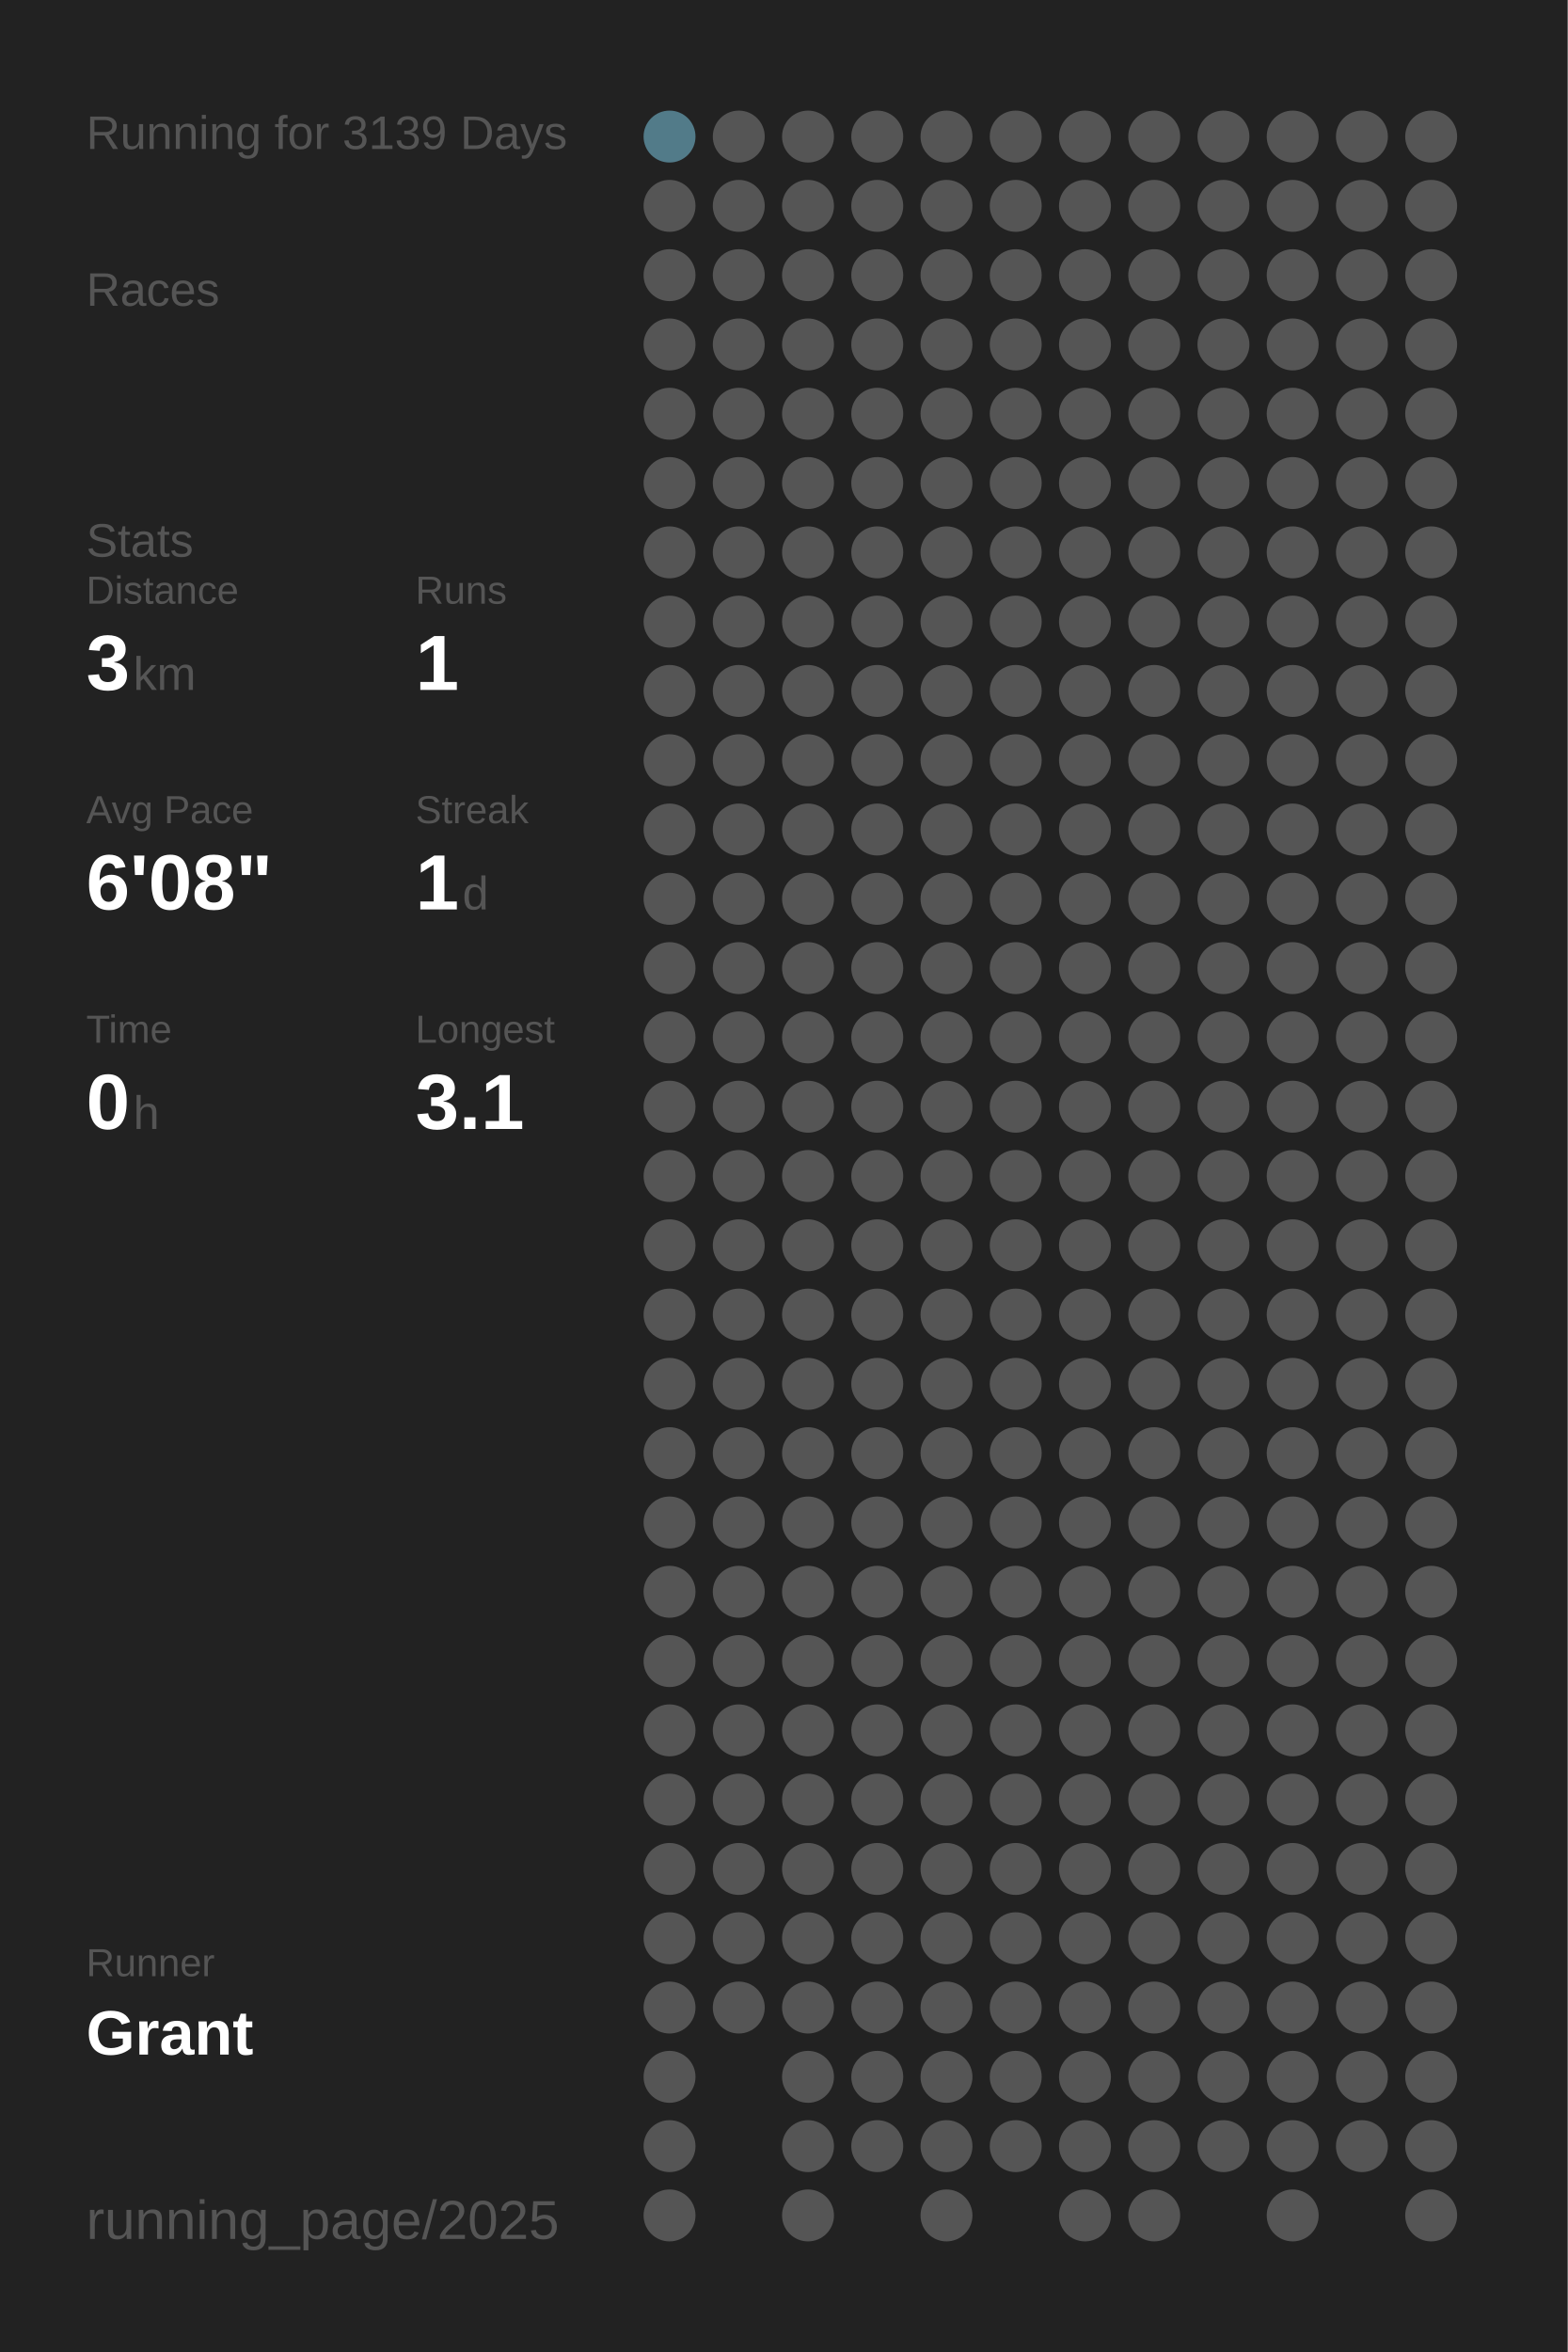
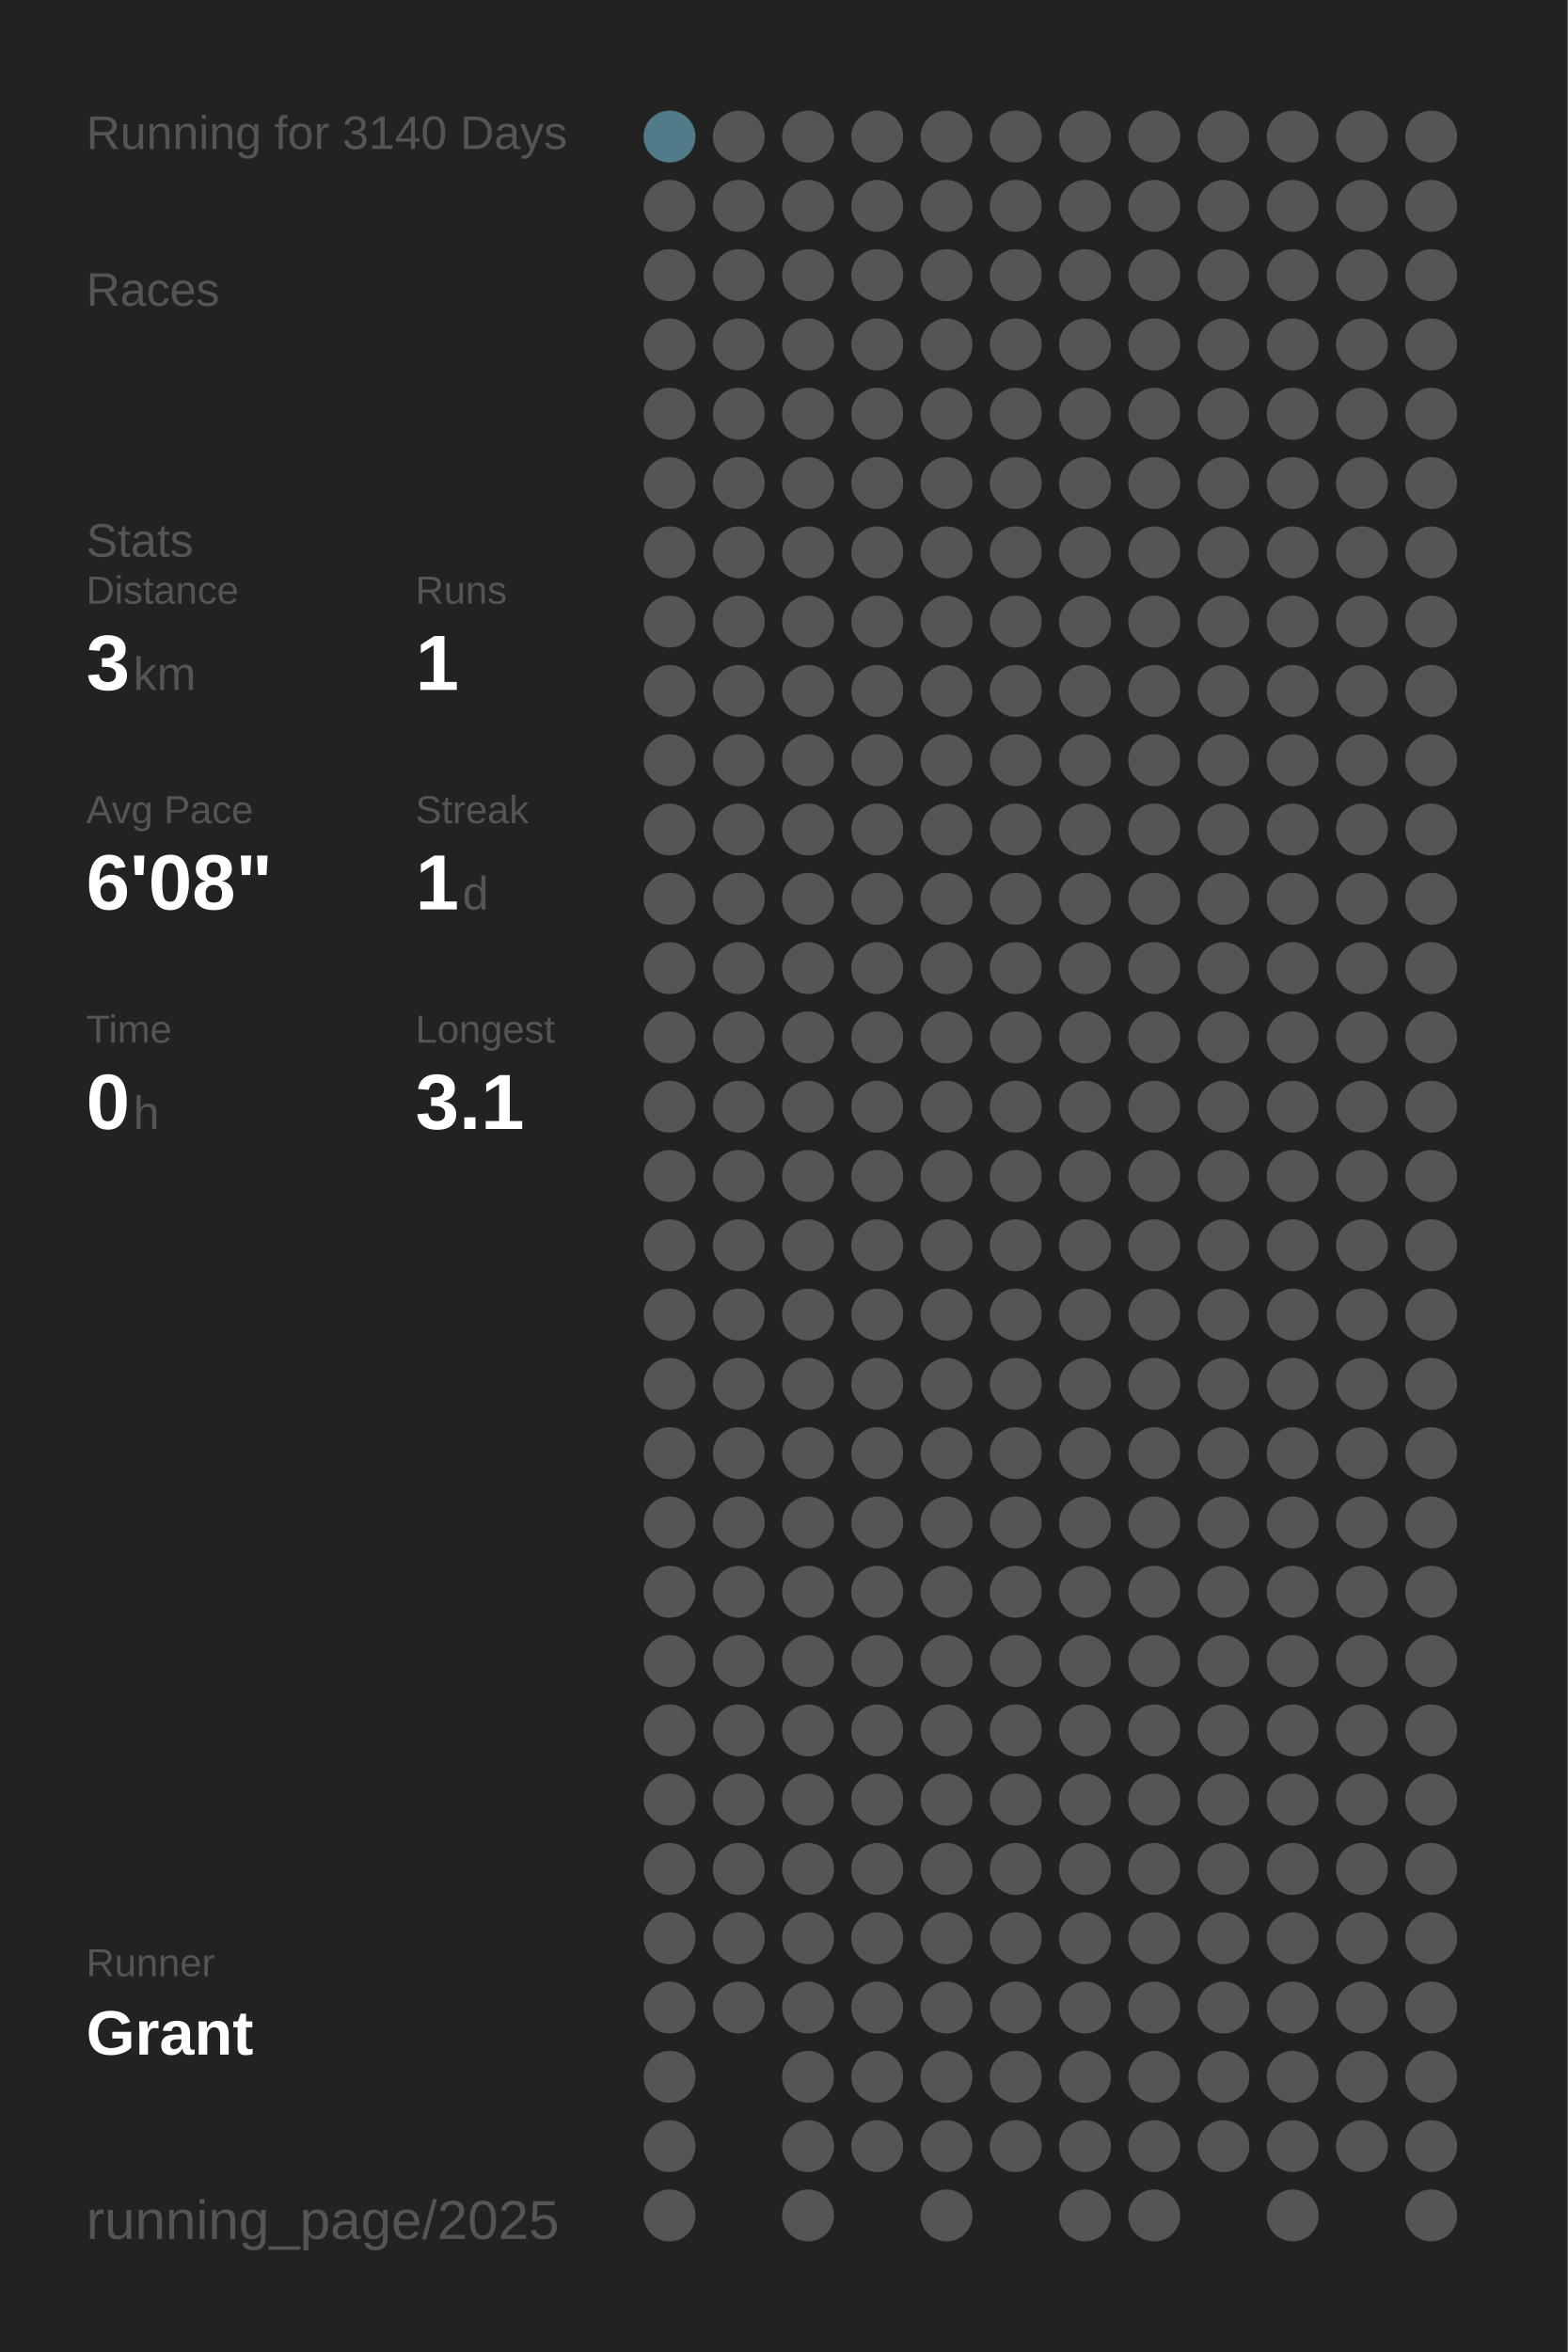
<svg xmlns="http://www.w3.org/2000/svg" baseProfile="full" height="300mm" version="1.1" viewBox="0,0,200,300" width="200mm">
  <defs />
  <rect fill="#222222" height="300" width="200" x="0" y="0" />
-   <text fill="#555555" style="font-size:6px; font-family:Arial;" x="11" y="19">Running for 3139 Days</text>
+   <text fill="#555555" style="font-size:6px; font-family:Arial;" x="11" y="19">Running for 3140 Days</text>
  <text fill="#555555" style="font-size:6px; font-family:Arial;" x="11" y="39">Races</text>
  <text fill="#555555" style="font-size:6px; font-family:Arial;" x="11" y="71">Stats</text>
  <text fill="#555555" style="font-size:5px; font-family:Arial;" x="11" y="77">Distance</text>
  <text fill="#FFFFFF" style="font-size:10px; font-family:Arial; font-weight:bold;" x="11" y="88">3</text>
  <text fill="#555555" style="font-size:6px; font-family:Arial;" x="17" y="88">km</text>
  <text fill="#555555" style="font-size:5px; font-family:Arial;" x="53" y="77">Runs</text>
  <text fill="#FFFFFF" style="font-size:10px; font-family:Arial; font-weight:bold;" x="53" y="88">1</text>
  <text fill="#555555" style="font-size:5px; font-family:Arial;" x="11" y="105">Avg Pace</text>
  <text fill="#FFFFFF" style="font-size:10px; font-family:Arial; font-weight:bold;" x="11" y="116">6'08"</text>
  <text fill="#555555" style="font-size:5px; font-family:Arial;" x="53" y="105">Streak</text>
  <text fill="#FFFFFF" style="font-size:10px; font-family:Arial; font-weight:bold;" x="53" y="116">1</text>
  <text fill="#555555" style="font-size:6px; font-family:Arial;" x="59" y="116">d</text>
  <text fill="#555555" style="font-size:5px; font-family:Arial;" x="11" y="133">Time</text>
  <text fill="#FFFFFF" style="font-size:10px; font-family:Arial; font-weight:bold;" x="11" y="144">0</text>
  <text fill="#555555" style="font-size:6px; font-family:Arial;" x="17" y="144">h</text>
  <text fill="#555555" style="font-size:5px; font-family:Arial;" x="53" y="133">Longest</text>
  <text fill="#FFFFFF" style="font-size:10px; font-family:Arial; font-weight:bold;" x="53" y="144">3.1</text>
  <text fill="#555555" style="font-size:5px; font-family:Arial;" x="11" y="252.065">Runner</text>
  <text fill="#FFFFFF" style="font-size:8px; font-family:Arial; font-weight:bold;" x="11" y="262.065">Grant</text>
  <text fill="#555555" style="font-size:7px; font-family:Arial;" x="11" y="285.581">running_page/2025</text>
  <circle cx="85.417" cy="17.419" fill="#527b89" r="3.312" />
  <circle cx="85.417" cy="26.258" fill="#555555" r="3.312" />
  <circle cx="85.417" cy="35.097" fill="#555555" r="3.312" />
  <circle cx="85.417" cy="43.935" fill="#555555" r="3.312" />
  <circle cx="85.417" cy="52.774" fill="#555555" r="3.312" />
  <circle cx="85.417" cy="61.613" fill="#555555" r="3.312" />
  <circle cx="85.417" cy="70.452" fill="#555555" r="3.312" />
  <circle cx="85.417" cy="79.29" fill="#555555" r="3.312" />
  <circle cx="85.417" cy="88.129" fill="#555555" r="3.312" />
  <circle cx="85.417" cy="96.968" fill="#555555" r="3.312" />
  <circle cx="85.417" cy="105.806" fill="#555555" r="3.312" />
  <circle cx="85.417" cy="114.645" fill="#555555" r="3.312" />
  <circle cx="85.417" cy="123.484" fill="#555555" r="3.312" />
  <circle cx="85.417" cy="132.323" fill="#555555" r="3.312" />
  <circle cx="85.417" cy="141.161" fill="#555555" r="3.312" />
  <circle cx="85.417" cy="150" fill="#555555" r="3.312" />
  <circle cx="85.417" cy="158.839" fill="#555555" r="3.312" />
  <circle cx="85.417" cy="167.677" fill="#555555" r="3.312" />
  <circle cx="85.417" cy="176.516" fill="#555555" r="3.312" />
  <circle cx="85.417" cy="185.355" fill="#555555" r="3.312" />
  <circle cx="85.417" cy="194.194" fill="#555555" r="3.312" />
  <circle cx="85.417" cy="203.032" fill="#555555" r="3.312" />
  <circle cx="85.417" cy="211.871" fill="#555555" r="3.312" />
  <circle cx="85.417" cy="220.71" fill="#555555" r="3.312" />
  <circle cx="85.417" cy="229.548" fill="#555555" r="3.312" />
  <circle cx="85.417" cy="238.387" fill="#555555" r="3.312" />
  <circle cx="85.417" cy="247.226" fill="#555555" r="3.312" />
  <circle cx="85.417" cy="256.065" fill="#555555" r="3.312" />
  <circle cx="85.417" cy="264.903" fill="#555555" r="3.312" />
  <circle cx="85.417" cy="273.742" fill="#555555" r="3.312" />
  <circle cx="85.417" cy="282.581" fill="#555555" r="3.312" />
  <circle cx="94.25" cy="17.419" fill="#555555" r="3.312" />
  <circle cx="94.25" cy="26.258" fill="#555555" r="3.312" />
  <circle cx="94.25" cy="35.097" fill="#555555" r="3.312" />
  <circle cx="94.25" cy="43.935" fill="#555555" r="3.312" />
  <circle cx="94.25" cy="52.774" fill="#555555" r="3.312" />
  <circle cx="94.25" cy="61.613" fill="#555555" r="3.312" />
  <circle cx="94.25" cy="70.452" fill="#555555" r="3.312" />
  <circle cx="94.25" cy="79.29" fill="#555555" r="3.312" />
  <circle cx="94.25" cy="88.129" fill="#555555" r="3.312" />
  <circle cx="94.25" cy="96.968" fill="#555555" r="3.312" />
  <circle cx="94.25" cy="105.806" fill="#555555" r="3.312" />
  <circle cx="94.25" cy="114.645" fill="#555555" r="3.312" />
  <circle cx="94.25" cy="123.484" fill="#555555" r="3.312" />
  <circle cx="94.25" cy="132.323" fill="#555555" r="3.312" />
  <circle cx="94.25" cy="141.161" fill="#555555" r="3.312" />
  <circle cx="94.25" cy="150" fill="#555555" r="3.312" />
  <circle cx="94.25" cy="158.839" fill="#555555" r="3.312" />
  <circle cx="94.25" cy="167.677" fill="#555555" r="3.312" />
  <circle cx="94.25" cy="176.516" fill="#555555" r="3.312" />
  <circle cx="94.25" cy="185.355" fill="#555555" r="3.312" />
  <circle cx="94.25" cy="194.194" fill="#555555" r="3.312" />
  <circle cx="94.25" cy="203.032" fill="#555555" r="3.312" />
  <circle cx="94.25" cy="211.871" fill="#555555" r="3.312" />
  <circle cx="94.25" cy="220.71" fill="#555555" r="3.312" />
  <circle cx="94.25" cy="229.548" fill="#555555" r="3.312" />
  <circle cx="94.25" cy="238.387" fill="#555555" r="3.312" />
  <circle cx="94.25" cy="247.226" fill="#555555" r="3.312" />
  <circle cx="94.25" cy="256.065" fill="#555555" r="3.312" />
  <circle cx="103.083" cy="17.419" fill="#555555" r="3.312" />
  <circle cx="103.083" cy="26.258" fill="#555555" r="3.312" />
  <circle cx="103.083" cy="35.097" fill="#555555" r="3.312" />
  <circle cx="103.083" cy="43.935" fill="#555555" r="3.312" />
  <circle cx="103.083" cy="52.774" fill="#555555" r="3.312" />
  <circle cx="103.083" cy="61.613" fill="#555555" r="3.312" />
  <circle cx="103.083" cy="70.452" fill="#555555" r="3.312" />
  <circle cx="103.083" cy="79.29" fill="#555555" r="3.312" />
  <circle cx="103.083" cy="88.129" fill="#555555" r="3.312" />
  <circle cx="103.083" cy="96.968" fill="#555555" r="3.312" />
  <circle cx="103.083" cy="105.806" fill="#555555" r="3.312" />
  <circle cx="103.083" cy="114.645" fill="#555555" r="3.312" />
  <circle cx="103.083" cy="123.484" fill="#555555" r="3.312" />
  <circle cx="103.083" cy="132.323" fill="#555555" r="3.312" />
  <circle cx="103.083" cy="141.161" fill="#555555" r="3.312" />
  <circle cx="103.083" cy="150" fill="#555555" r="3.312" />
  <circle cx="103.083" cy="158.839" fill="#555555" r="3.312" />
  <circle cx="103.083" cy="167.677" fill="#555555" r="3.312" />
  <circle cx="103.083" cy="176.516" fill="#555555" r="3.312" />
  <circle cx="103.083" cy="185.355" fill="#555555" r="3.312" />
  <circle cx="103.083" cy="194.194" fill="#555555" r="3.312" />
  <circle cx="103.083" cy="203.032" fill="#555555" r="3.312" />
  <circle cx="103.083" cy="211.871" fill="#555555" r="3.312" />
  <circle cx="103.083" cy="220.71" fill="#555555" r="3.312" />
  <circle cx="103.083" cy="229.548" fill="#555555" r="3.312" />
  <circle cx="103.083" cy="238.387" fill="#555555" r="3.312" />
  <circle cx="103.083" cy="247.226" fill="#555555" r="3.312" />
  <circle cx="103.083" cy="256.065" fill="#555555" r="3.312" />
  <circle cx="103.083" cy="264.903" fill="#555555" r="3.312" />
  <circle cx="103.083" cy="273.742" fill="#555555" r="3.312" />
  <circle cx="103.083" cy="282.581" fill="#555555" r="3.312" />
  <circle cx="111.917" cy="17.419" fill="#555555" r="3.312" />
  <circle cx="111.917" cy="26.258" fill="#555555" r="3.312" />
  <circle cx="111.917" cy="35.097" fill="#555555" r="3.312" />
  <circle cx="111.917" cy="43.935" fill="#555555" r="3.312" />
  <circle cx="111.917" cy="52.774" fill="#555555" r="3.312" />
  <circle cx="111.917" cy="61.613" fill="#555555" r="3.312" />
  <circle cx="111.917" cy="70.452" fill="#555555" r="3.312" />
  <circle cx="111.917" cy="79.29" fill="#555555" r="3.312" />
  <circle cx="111.917" cy="88.129" fill="#555555" r="3.312" />
  <circle cx="111.917" cy="96.968" fill="#555555" r="3.312" />
  <circle cx="111.917" cy="105.806" fill="#555555" r="3.312" />
  <circle cx="111.917" cy="114.645" fill="#555555" r="3.312" />
  <circle cx="111.917" cy="123.484" fill="#555555" r="3.312" />
  <circle cx="111.917" cy="132.323" fill="#555555" r="3.312" />
  <circle cx="111.917" cy="141.161" fill="#555555" r="3.312" />
  <circle cx="111.917" cy="150" fill="#555555" r="3.312" />
  <circle cx="111.917" cy="158.839" fill="#555555" r="3.312" />
  <circle cx="111.917" cy="167.677" fill="#555555" r="3.312" />
  <circle cx="111.917" cy="176.516" fill="#555555" r="3.312" />
  <circle cx="111.917" cy="185.355" fill="#555555" r="3.312" />
  <circle cx="111.917" cy="194.194" fill="#555555" r="3.312" />
  <circle cx="111.917" cy="203.032" fill="#555555" r="3.312" />
  <circle cx="111.917" cy="211.871" fill="#555555" r="3.312" />
  <circle cx="111.917" cy="220.71" fill="#555555" r="3.312" />
  <circle cx="111.917" cy="229.548" fill="#555555" r="3.312" />
  <circle cx="111.917" cy="238.387" fill="#555555" r="3.312" />
  <circle cx="111.917" cy="247.226" fill="#555555" r="3.312" />
  <circle cx="111.917" cy="256.065" fill="#555555" r="3.312" />
  <circle cx="111.917" cy="264.903" fill="#555555" r="3.312" />
  <circle cx="111.917" cy="273.742" fill="#555555" r="3.312" />
  <circle cx="120.75" cy="17.419" fill="#555555" r="3.312" />
  <circle cx="120.75" cy="26.258" fill="#555555" r="3.312" />
  <circle cx="120.75" cy="35.097" fill="#555555" r="3.312" />
  <circle cx="120.75" cy="43.935" fill="#555555" r="3.312" />
  <circle cx="120.75" cy="52.774" fill="#555555" r="3.312" />
  <circle cx="120.75" cy="61.613" fill="#555555" r="3.312" />
  <circle cx="120.75" cy="70.452" fill="#555555" r="3.312" />
  <circle cx="120.75" cy="79.29" fill="#555555" r="3.312" />
  <circle cx="120.75" cy="88.129" fill="#555555" r="3.312" />
  <circle cx="120.75" cy="96.968" fill="#555555" r="3.312" />
  <circle cx="120.75" cy="105.806" fill="#555555" r="3.312" />
  <circle cx="120.75" cy="114.645" fill="#555555" r="3.312" />
  <circle cx="120.75" cy="123.484" fill="#555555" r="3.312" />
  <circle cx="120.75" cy="132.323" fill="#555555" r="3.312" />
  <circle cx="120.75" cy="141.161" fill="#555555" r="3.312" />
  <circle cx="120.75" cy="150" fill="#555555" r="3.312" />
  <circle cx="120.75" cy="158.839" fill="#555555" r="3.312" />
  <circle cx="120.75" cy="167.677" fill="#555555" r="3.312" />
  <circle cx="120.75" cy="176.516" fill="#555555" r="3.312" />
  <circle cx="120.75" cy="185.355" fill="#555555" r="3.312" />
  <circle cx="120.75" cy="194.194" fill="#555555" r="3.312" />
  <circle cx="120.75" cy="203.032" fill="#555555" r="3.312" />
  <circle cx="120.75" cy="211.871" fill="#555555" r="3.312" />
  <circle cx="120.75" cy="220.71" fill="#555555" r="3.312" />
  <circle cx="120.75" cy="229.548" fill="#555555" r="3.312" />
  <circle cx="120.75" cy="238.387" fill="#555555" r="3.312" />
  <circle cx="120.75" cy="247.226" fill="#555555" r="3.312" />
  <circle cx="120.75" cy="256.065" fill="#555555" r="3.312" />
  <circle cx="120.75" cy="264.903" fill="#555555" r="3.312" />
  <circle cx="120.75" cy="273.742" fill="#555555" r="3.312" />
  <circle cx="120.75" cy="282.581" fill="#555555" r="3.312" />
  <circle cx="129.583" cy="17.419" fill="#555555" r="3.312" />
  <circle cx="129.583" cy="26.258" fill="#555555" r="3.312" />
  <circle cx="129.583" cy="35.097" fill="#555555" r="3.312" />
  <circle cx="129.583" cy="43.935" fill="#555555" r="3.312" />
  <circle cx="129.583" cy="52.774" fill="#555555" r="3.312" />
  <circle cx="129.583" cy="61.613" fill="#555555" r="3.312" />
  <circle cx="129.583" cy="70.452" fill="#555555" r="3.312" />
  <circle cx="129.583" cy="79.29" fill="#555555" r="3.312" />
  <circle cx="129.583" cy="88.129" fill="#555555" r="3.312" />
  <circle cx="129.583" cy="96.968" fill="#555555" r="3.312" />
  <circle cx="129.583" cy="105.806" fill="#555555" r="3.312" />
  <circle cx="129.583" cy="114.645" fill="#555555" r="3.312" />
  <circle cx="129.583" cy="123.484" fill="#555555" r="3.312" />
  <circle cx="129.583" cy="132.323" fill="#555555" r="3.312" />
  <circle cx="129.583" cy="141.161" fill="#555555" r="3.312" />
  <circle cx="129.583" cy="150" fill="#555555" r="3.312" />
  <circle cx="129.583" cy="158.839" fill="#555555" r="3.312" />
  <circle cx="129.583" cy="167.677" fill="#555555" r="3.312" />
  <circle cx="129.583" cy="176.516" fill="#555555" r="3.312" />
  <circle cx="129.583" cy="185.355" fill="#555555" r="3.312" />
  <circle cx="129.583" cy="194.194" fill="#555555" r="3.312" />
  <circle cx="129.583" cy="203.032" fill="#555555" r="3.312" />
  <circle cx="129.583" cy="211.871" fill="#555555" r="3.312" />
  <circle cx="129.583" cy="220.71" fill="#555555" r="3.312" />
  <circle cx="129.583" cy="229.548" fill="#555555" r="3.312" />
  <circle cx="129.583" cy="238.387" fill="#555555" r="3.312" />
  <circle cx="129.583" cy="247.226" fill="#555555" r="3.312" />
  <circle cx="129.583" cy="256.065" fill="#555555" r="3.312" />
  <circle cx="129.583" cy="264.903" fill="#555555" r="3.312" />
  <circle cx="129.583" cy="273.742" fill="#555555" r="3.312" />
  <circle cx="138.417" cy="17.419" fill="#555555" r="3.312" />
  <circle cx="138.417" cy="26.258" fill="#555555" r="3.312" />
  <circle cx="138.417" cy="35.097" fill="#555555" r="3.312" />
  <circle cx="138.417" cy="43.935" fill="#555555" r="3.312" />
  <circle cx="138.417" cy="52.774" fill="#555555" r="3.312" />
  <circle cx="138.417" cy="61.613" fill="#555555" r="3.312" />
  <circle cx="138.417" cy="70.452" fill="#555555" r="3.312" />
  <circle cx="138.417" cy="79.29" fill="#555555" r="3.312" />
  <circle cx="138.417" cy="88.129" fill="#555555" r="3.312" />
  <circle cx="138.417" cy="96.968" fill="#555555" r="3.312" />
  <circle cx="138.417" cy="105.806" fill="#555555" r="3.312" />
  <circle cx="138.417" cy="114.645" fill="#555555" r="3.312" />
  <circle cx="138.417" cy="123.484" fill="#555555" r="3.312" />
  <circle cx="138.417" cy="132.323" fill="#555555" r="3.312" />
  <circle cx="138.417" cy="141.161" fill="#555555" r="3.312" />
  <circle cx="138.417" cy="150" fill="#555555" r="3.312" />
  <circle cx="138.417" cy="158.839" fill="#555555" r="3.312" />
  <circle cx="138.417" cy="167.677" fill="#555555" r="3.312" />
  <circle cx="138.417" cy="176.516" fill="#555555" r="3.312" />
  <circle cx="138.417" cy="185.355" fill="#555555" r="3.312" />
  <circle cx="138.417" cy="194.194" fill="#555555" r="3.312" />
  <circle cx="138.417" cy="203.032" fill="#555555" r="3.312" />
  <circle cx="138.417" cy="211.871" fill="#555555" r="3.312" />
  <circle cx="138.417" cy="220.71" fill="#555555" r="3.312" />
  <circle cx="138.417" cy="229.548" fill="#555555" r="3.312" />
  <circle cx="138.417" cy="238.387" fill="#555555" r="3.312" />
  <circle cx="138.417" cy="247.226" fill="#555555" r="3.312" />
  <circle cx="138.417" cy="256.065" fill="#555555" r="3.312" />
  <circle cx="138.417" cy="264.903" fill="#555555" r="3.312" />
  <circle cx="138.417" cy="273.742" fill="#555555" r="3.312" />
  <circle cx="138.417" cy="282.581" fill="#555555" r="3.312" />
  <circle cx="147.25" cy="17.419" fill="#555555" r="3.312" />
  <circle cx="147.25" cy="26.258" fill="#555555" r="3.312" />
  <circle cx="147.25" cy="35.097" fill="#555555" r="3.312" />
  <circle cx="147.25" cy="43.935" fill="#555555" r="3.312" />
  <circle cx="147.25" cy="52.774" fill="#555555" r="3.312" />
  <circle cx="147.25" cy="61.613" fill="#555555" r="3.312" />
  <circle cx="147.25" cy="70.452" fill="#555555" r="3.312" />
  <circle cx="147.25" cy="79.29" fill="#555555" r="3.312" />
  <circle cx="147.25" cy="88.129" fill="#555555" r="3.312" />
  <circle cx="147.25" cy="96.968" fill="#555555" r="3.312" />
  <circle cx="147.25" cy="105.806" fill="#555555" r="3.312" />
  <circle cx="147.25" cy="114.645" fill="#555555" r="3.312" />
  <circle cx="147.25" cy="123.484" fill="#555555" r="3.312" />
  <circle cx="147.25" cy="132.323" fill="#555555" r="3.312" />
  <circle cx="147.25" cy="141.161" fill="#555555" r="3.312" />
  <circle cx="147.25" cy="150" fill="#555555" r="3.312" />
  <circle cx="147.25" cy="158.839" fill="#555555" r="3.312" />
  <circle cx="147.25" cy="167.677" fill="#555555" r="3.312" />
  <circle cx="147.25" cy="176.516" fill="#555555" r="3.312" />
  <circle cx="147.25" cy="185.355" fill="#555555" r="3.312" />
  <circle cx="147.25" cy="194.194" fill="#555555" r="3.312" />
  <circle cx="147.25" cy="203.032" fill="#555555" r="3.312" />
  <circle cx="147.25" cy="211.871" fill="#555555" r="3.312" />
  <circle cx="147.25" cy="220.71" fill="#555555" r="3.312" />
  <circle cx="147.25" cy="229.548" fill="#555555" r="3.312" />
  <circle cx="147.25" cy="238.387" fill="#555555" r="3.312" />
  <circle cx="147.25" cy="247.226" fill="#555555" r="3.312" />
  <circle cx="147.25" cy="256.065" fill="#555555" r="3.312" />
  <circle cx="147.25" cy="264.903" fill="#555555" r="3.312" />
  <circle cx="147.25" cy="273.742" fill="#555555" r="3.312" />
  <circle cx="147.25" cy="282.581" fill="#555555" r="3.312" />
  <circle cx="156.083" cy="17.419" fill="#555555" r="3.312" />
  <circle cx="156.083" cy="26.258" fill="#555555" r="3.312" />
  <circle cx="156.083" cy="35.097" fill="#555555" r="3.312" />
  <circle cx="156.083" cy="43.935" fill="#555555" r="3.312" />
  <circle cx="156.083" cy="52.774" fill="#555555" r="3.312" />
  <circle cx="156.083" cy="61.613" fill="#555555" r="3.312" />
  <circle cx="156.083" cy="70.452" fill="#555555" r="3.312" />
  <circle cx="156.083" cy="79.29" fill="#555555" r="3.312" />
  <circle cx="156.083" cy="88.129" fill="#555555" r="3.312" />
  <circle cx="156.083" cy="96.968" fill="#555555" r="3.312" />
  <circle cx="156.083" cy="105.806" fill="#555555" r="3.312" />
  <circle cx="156.083" cy="114.645" fill="#555555" r="3.312" />
  <circle cx="156.083" cy="123.484" fill="#555555" r="3.312" />
  <circle cx="156.083" cy="132.323" fill="#555555" r="3.312" />
  <circle cx="156.083" cy="141.161" fill="#555555" r="3.312" />
  <circle cx="156.083" cy="150" fill="#555555" r="3.312" />
  <circle cx="156.083" cy="158.839" fill="#555555" r="3.312" />
  <circle cx="156.083" cy="167.677" fill="#555555" r="3.312" />
  <circle cx="156.083" cy="176.516" fill="#555555" r="3.312" />
  <circle cx="156.083" cy="185.355" fill="#555555" r="3.312" />
  <circle cx="156.083" cy="194.194" fill="#555555" r="3.312" />
  <circle cx="156.083" cy="203.032" fill="#555555" r="3.312" />
  <circle cx="156.083" cy="211.871" fill="#555555" r="3.312" />
  <circle cx="156.083" cy="220.71" fill="#555555" r="3.312" />
  <circle cx="156.083" cy="229.548" fill="#555555" r="3.312" />
  <circle cx="156.083" cy="238.387" fill="#555555" r="3.312" />
  <circle cx="156.083" cy="247.226" fill="#555555" r="3.312" />
  <circle cx="156.083" cy="256.065" fill="#555555" r="3.312" />
  <circle cx="156.083" cy="264.903" fill="#555555" r="3.312" />
  <circle cx="156.083" cy="273.742" fill="#555555" r="3.312" />
  <circle cx="164.917" cy="17.419" fill="#555555" r="3.312" />
  <circle cx="164.917" cy="26.258" fill="#555555" r="3.312" />
  <circle cx="164.917" cy="35.097" fill="#555555" r="3.312" />
  <circle cx="164.917" cy="43.935" fill="#555555" r="3.312" />
  <circle cx="164.917" cy="52.774" fill="#555555" r="3.312" />
  <circle cx="164.917" cy="61.613" fill="#555555" r="3.312" />
  <circle cx="164.917" cy="70.452" fill="#555555" r="3.312" />
  <circle cx="164.917" cy="79.29" fill="#555555" r="3.312" />
  <circle cx="164.917" cy="88.129" fill="#555555" r="3.312" />
  <circle cx="164.917" cy="96.968" fill="#555555" r="3.312" />
  <circle cx="164.917" cy="105.806" fill="#555555" r="3.312" />
  <circle cx="164.917" cy="114.645" fill="#555555" r="3.312" />
  <circle cx="164.917" cy="123.484" fill="#555555" r="3.312" />
  <circle cx="164.917" cy="132.323" fill="#555555" r="3.312" />
  <circle cx="164.917" cy="141.161" fill="#555555" r="3.312" />
  <circle cx="164.917" cy="150" fill="#555555" r="3.312" />
  <circle cx="164.917" cy="158.839" fill="#555555" r="3.312" />
  <circle cx="164.917" cy="167.677" fill="#555555" r="3.312" />
  <circle cx="164.917" cy="176.516" fill="#555555" r="3.312" />
  <circle cx="164.917" cy="185.355" fill="#555555" r="3.312" />
  <circle cx="164.917" cy="194.194" fill="#555555" r="3.312" />
  <circle cx="164.917" cy="203.032" fill="#555555" r="3.312" />
  <circle cx="164.917" cy="211.871" fill="#555555" r="3.312" />
  <circle cx="164.917" cy="220.71" fill="#555555" r="3.312" />
  <circle cx="164.917" cy="229.548" fill="#555555" r="3.312" />
  <circle cx="164.917" cy="238.387" fill="#555555" r="3.312" />
  <circle cx="164.917" cy="247.226" fill="#555555" r="3.312" />
  <circle cx="164.917" cy="256.065" fill="#555555" r="3.312" />
  <circle cx="164.917" cy="264.903" fill="#555555" r="3.312" />
  <circle cx="164.917" cy="273.742" fill="#555555" r="3.312" />
  <circle cx="164.917" cy="282.581" fill="#555555" r="3.312" />
  <circle cx="173.75" cy="17.419" fill="#555555" r="3.312" />
  <circle cx="173.75" cy="26.258" fill="#555555" r="3.312" />
  <circle cx="173.75" cy="35.097" fill="#555555" r="3.312" />
  <circle cx="173.75" cy="43.935" fill="#555555" r="3.312" />
  <circle cx="173.75" cy="52.774" fill="#555555" r="3.312" />
  <circle cx="173.75" cy="61.613" fill="#555555" r="3.312" />
  <circle cx="173.75" cy="70.452" fill="#555555" r="3.312" />
  <circle cx="173.75" cy="79.29" fill="#555555" r="3.312" />
  <circle cx="173.75" cy="88.129" fill="#555555" r="3.312" />
  <circle cx="173.75" cy="96.968" fill="#555555" r="3.312" />
  <circle cx="173.75" cy="105.806" fill="#555555" r="3.312" />
  <circle cx="173.75" cy="114.645" fill="#555555" r="3.312" />
  <circle cx="173.75" cy="123.484" fill="#555555" r="3.312" />
  <circle cx="173.75" cy="132.323" fill="#555555" r="3.312" />
  <circle cx="173.75" cy="141.161" fill="#555555" r="3.312" />
  <circle cx="173.75" cy="150" fill="#555555" r="3.312" />
  <circle cx="173.75" cy="158.839" fill="#555555" r="3.312" />
  <circle cx="173.75" cy="167.677" fill="#555555" r="3.312" />
  <circle cx="173.75" cy="176.516" fill="#555555" r="3.312" />
  <circle cx="173.75" cy="185.355" fill="#555555" r="3.312" />
  <circle cx="173.75" cy="194.194" fill="#555555" r="3.312" />
  <circle cx="173.75" cy="203.032" fill="#555555" r="3.312" />
  <circle cx="173.75" cy="211.871" fill="#555555" r="3.312" />
  <circle cx="173.75" cy="220.71" fill="#555555" r="3.312" />
  <circle cx="173.75" cy="229.548" fill="#555555" r="3.312" />
  <circle cx="173.75" cy="238.387" fill="#555555" r="3.312" />
  <circle cx="173.75" cy="247.226" fill="#555555" r="3.312" />
  <circle cx="173.75" cy="256.065" fill="#555555" r="3.312" />
  <circle cx="173.75" cy="264.903" fill="#555555" r="3.312" />
  <circle cx="173.75" cy="273.742" fill="#555555" r="3.312" />
  <circle cx="182.583" cy="17.419" fill="#555555" r="3.312" />
  <circle cx="182.583" cy="26.258" fill="#555555" r="3.312" />
  <circle cx="182.583" cy="35.097" fill="#555555" r="3.312" />
  <circle cx="182.583" cy="43.935" fill="#555555" r="3.312" />
  <circle cx="182.583" cy="52.774" fill="#555555" r="3.312" />
  <circle cx="182.583" cy="61.613" fill="#555555" r="3.312" />
  <circle cx="182.583" cy="70.452" fill="#555555" r="3.312" />
  <circle cx="182.583" cy="79.29" fill="#555555" r="3.312" />
  <circle cx="182.583" cy="88.129" fill="#555555" r="3.312" />
  <circle cx="182.583" cy="96.968" fill="#555555" r="3.312" />
  <circle cx="182.583" cy="105.806" fill="#555555" r="3.312" />
  <circle cx="182.583" cy="114.645" fill="#555555" r="3.312" />
  <circle cx="182.583" cy="123.484" fill="#555555" r="3.312" />
  <circle cx="182.583" cy="132.323" fill="#555555" r="3.312" />
  <circle cx="182.583" cy="141.161" fill="#555555" r="3.312" />
  <circle cx="182.583" cy="150" fill="#555555" r="3.312" />
  <circle cx="182.583" cy="158.839" fill="#555555" r="3.312" />
  <circle cx="182.583" cy="167.677" fill="#555555" r="3.312" />
  <circle cx="182.583" cy="176.516" fill="#555555" r="3.312" />
  <circle cx="182.583" cy="185.355" fill="#555555" r="3.312" />
  <circle cx="182.583" cy="194.194" fill="#555555" r="3.312" />
  <circle cx="182.583" cy="203.032" fill="#555555" r="3.312" />
  <circle cx="182.583" cy="211.871" fill="#555555" r="3.312" />
  <circle cx="182.583" cy="220.71" fill="#555555" r="3.312" />
  <circle cx="182.583" cy="229.548" fill="#555555" r="3.312" />
  <circle cx="182.583" cy="238.387" fill="#555555" r="3.312" />
  <circle cx="182.583" cy="247.226" fill="#555555" r="3.312" />
  <circle cx="182.583" cy="256.065" fill="#555555" r="3.312" />
  <circle cx="182.583" cy="264.903" fill="#555555" r="3.312" />
  <circle cx="182.583" cy="273.742" fill="#555555" r="3.312" />
  <circle cx="182.583" cy="282.581" fill="#555555" r="3.312" />
</svg>
